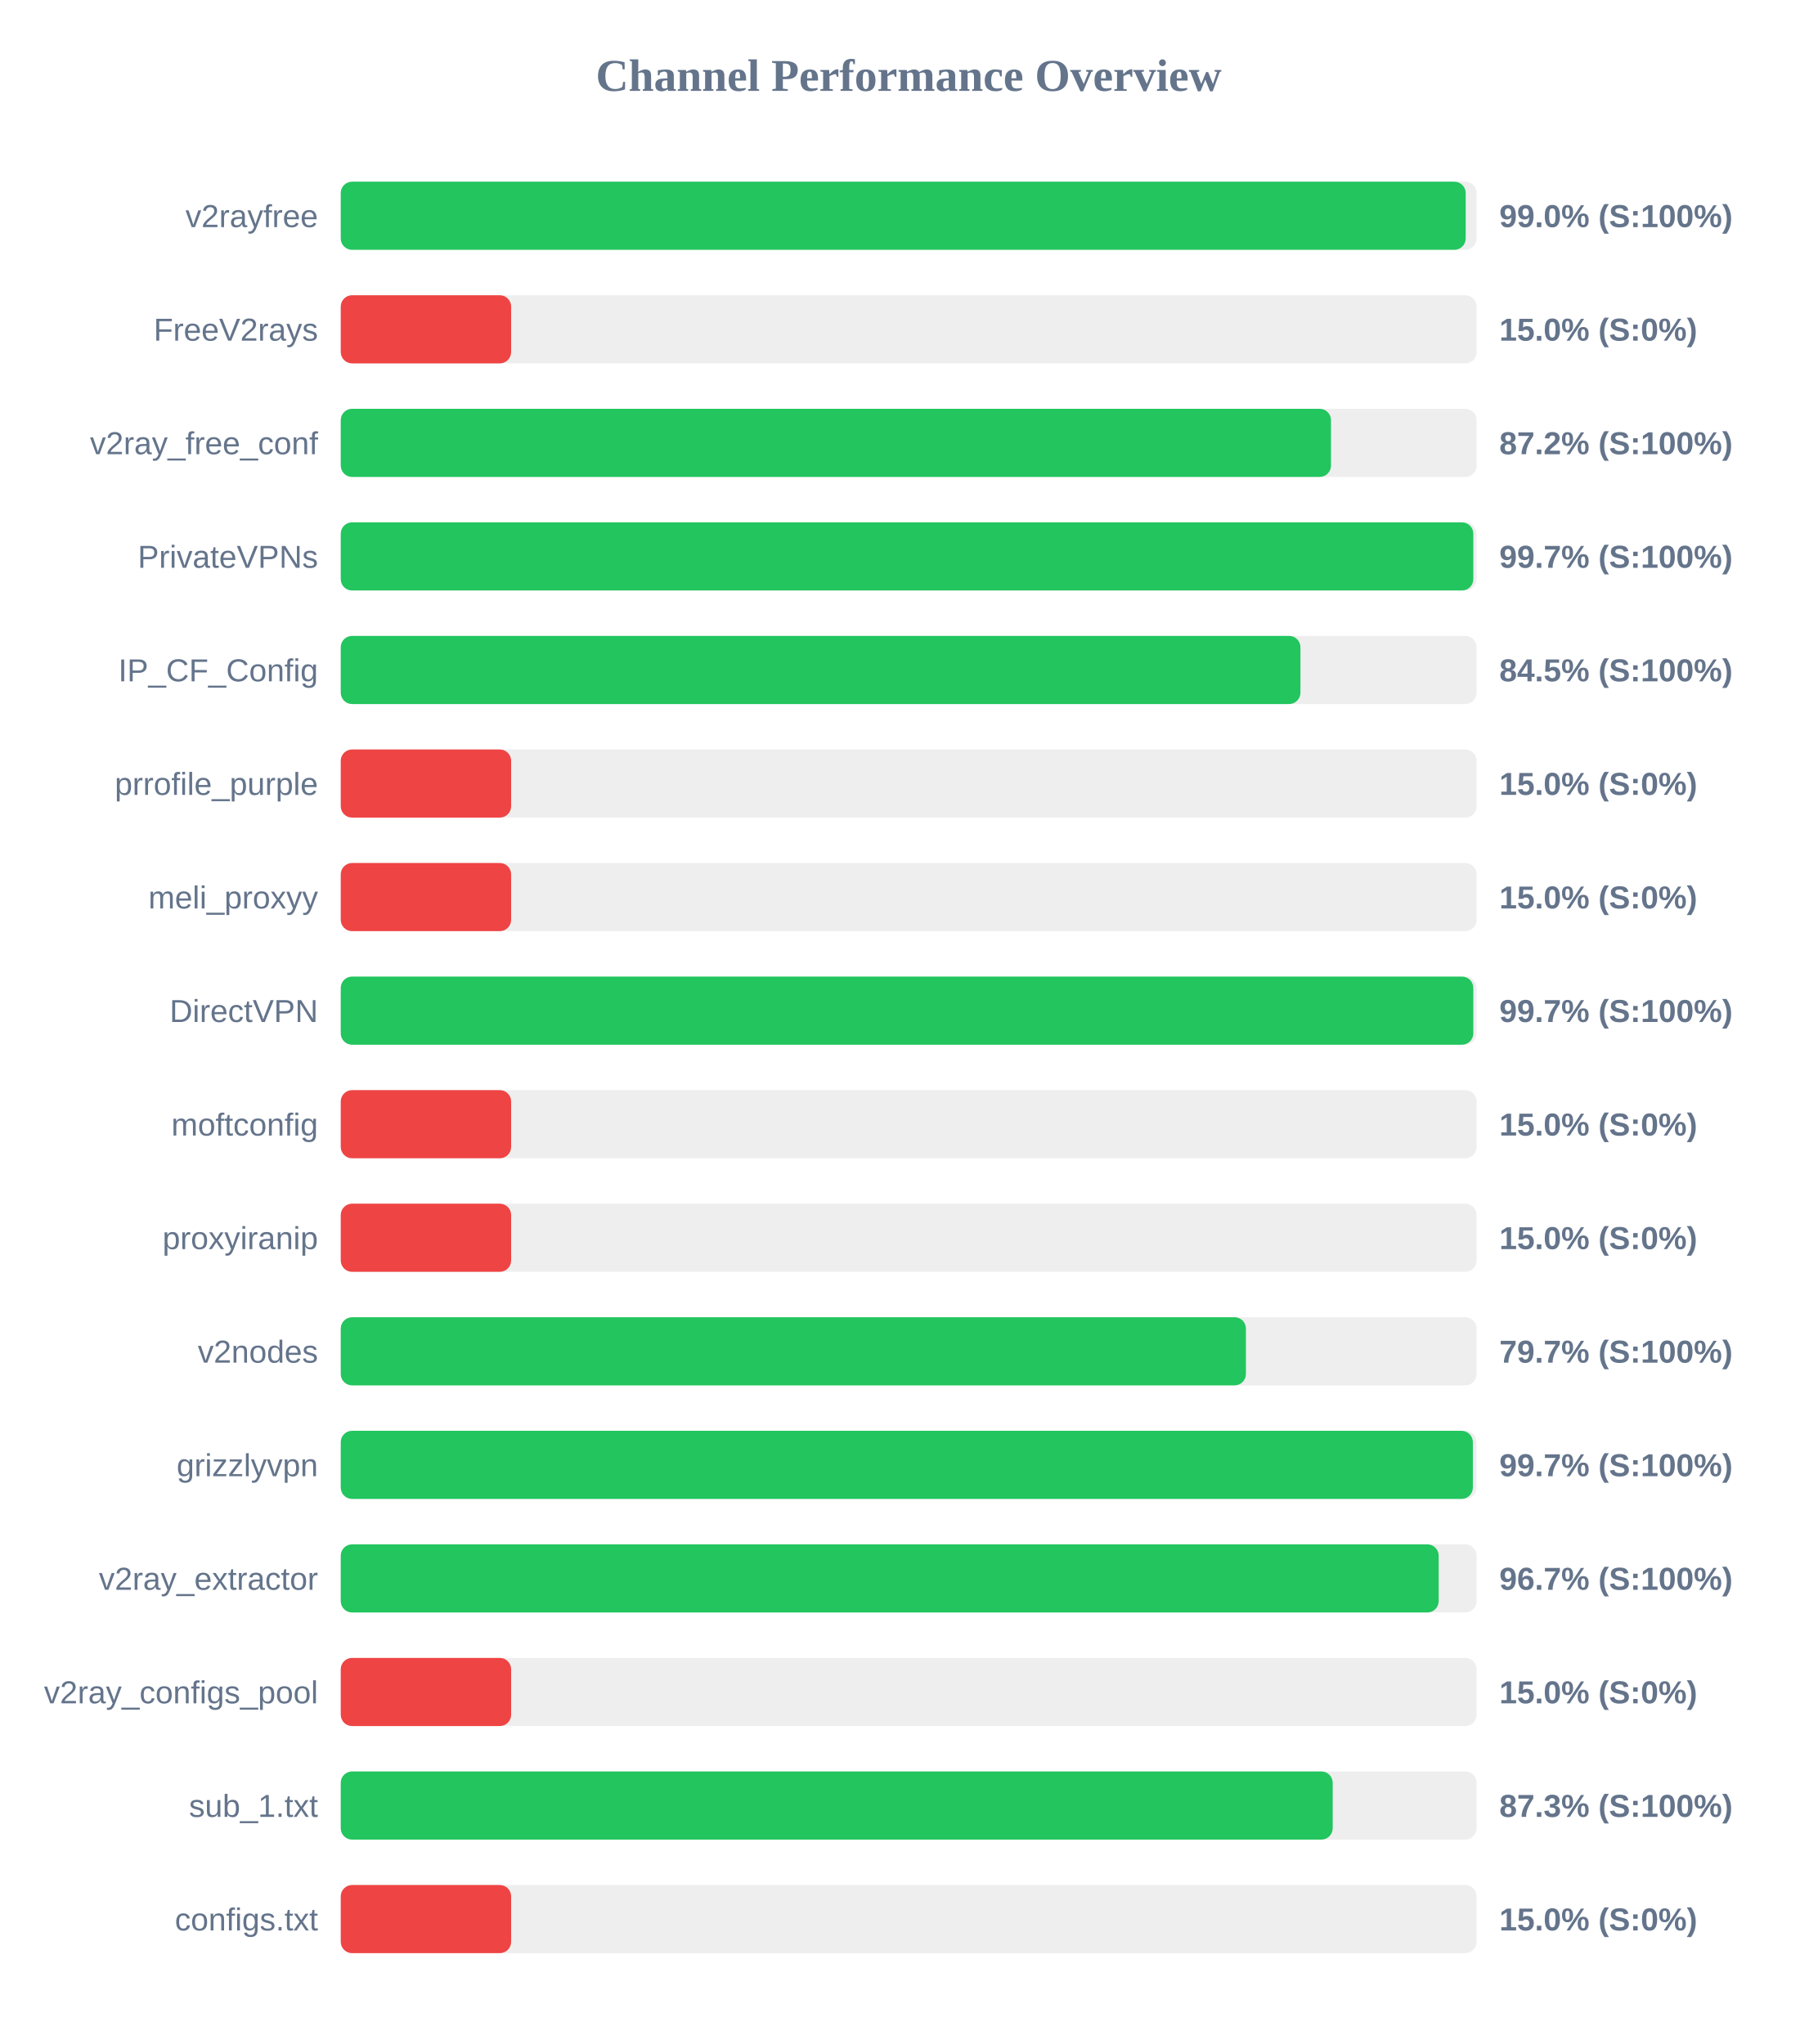
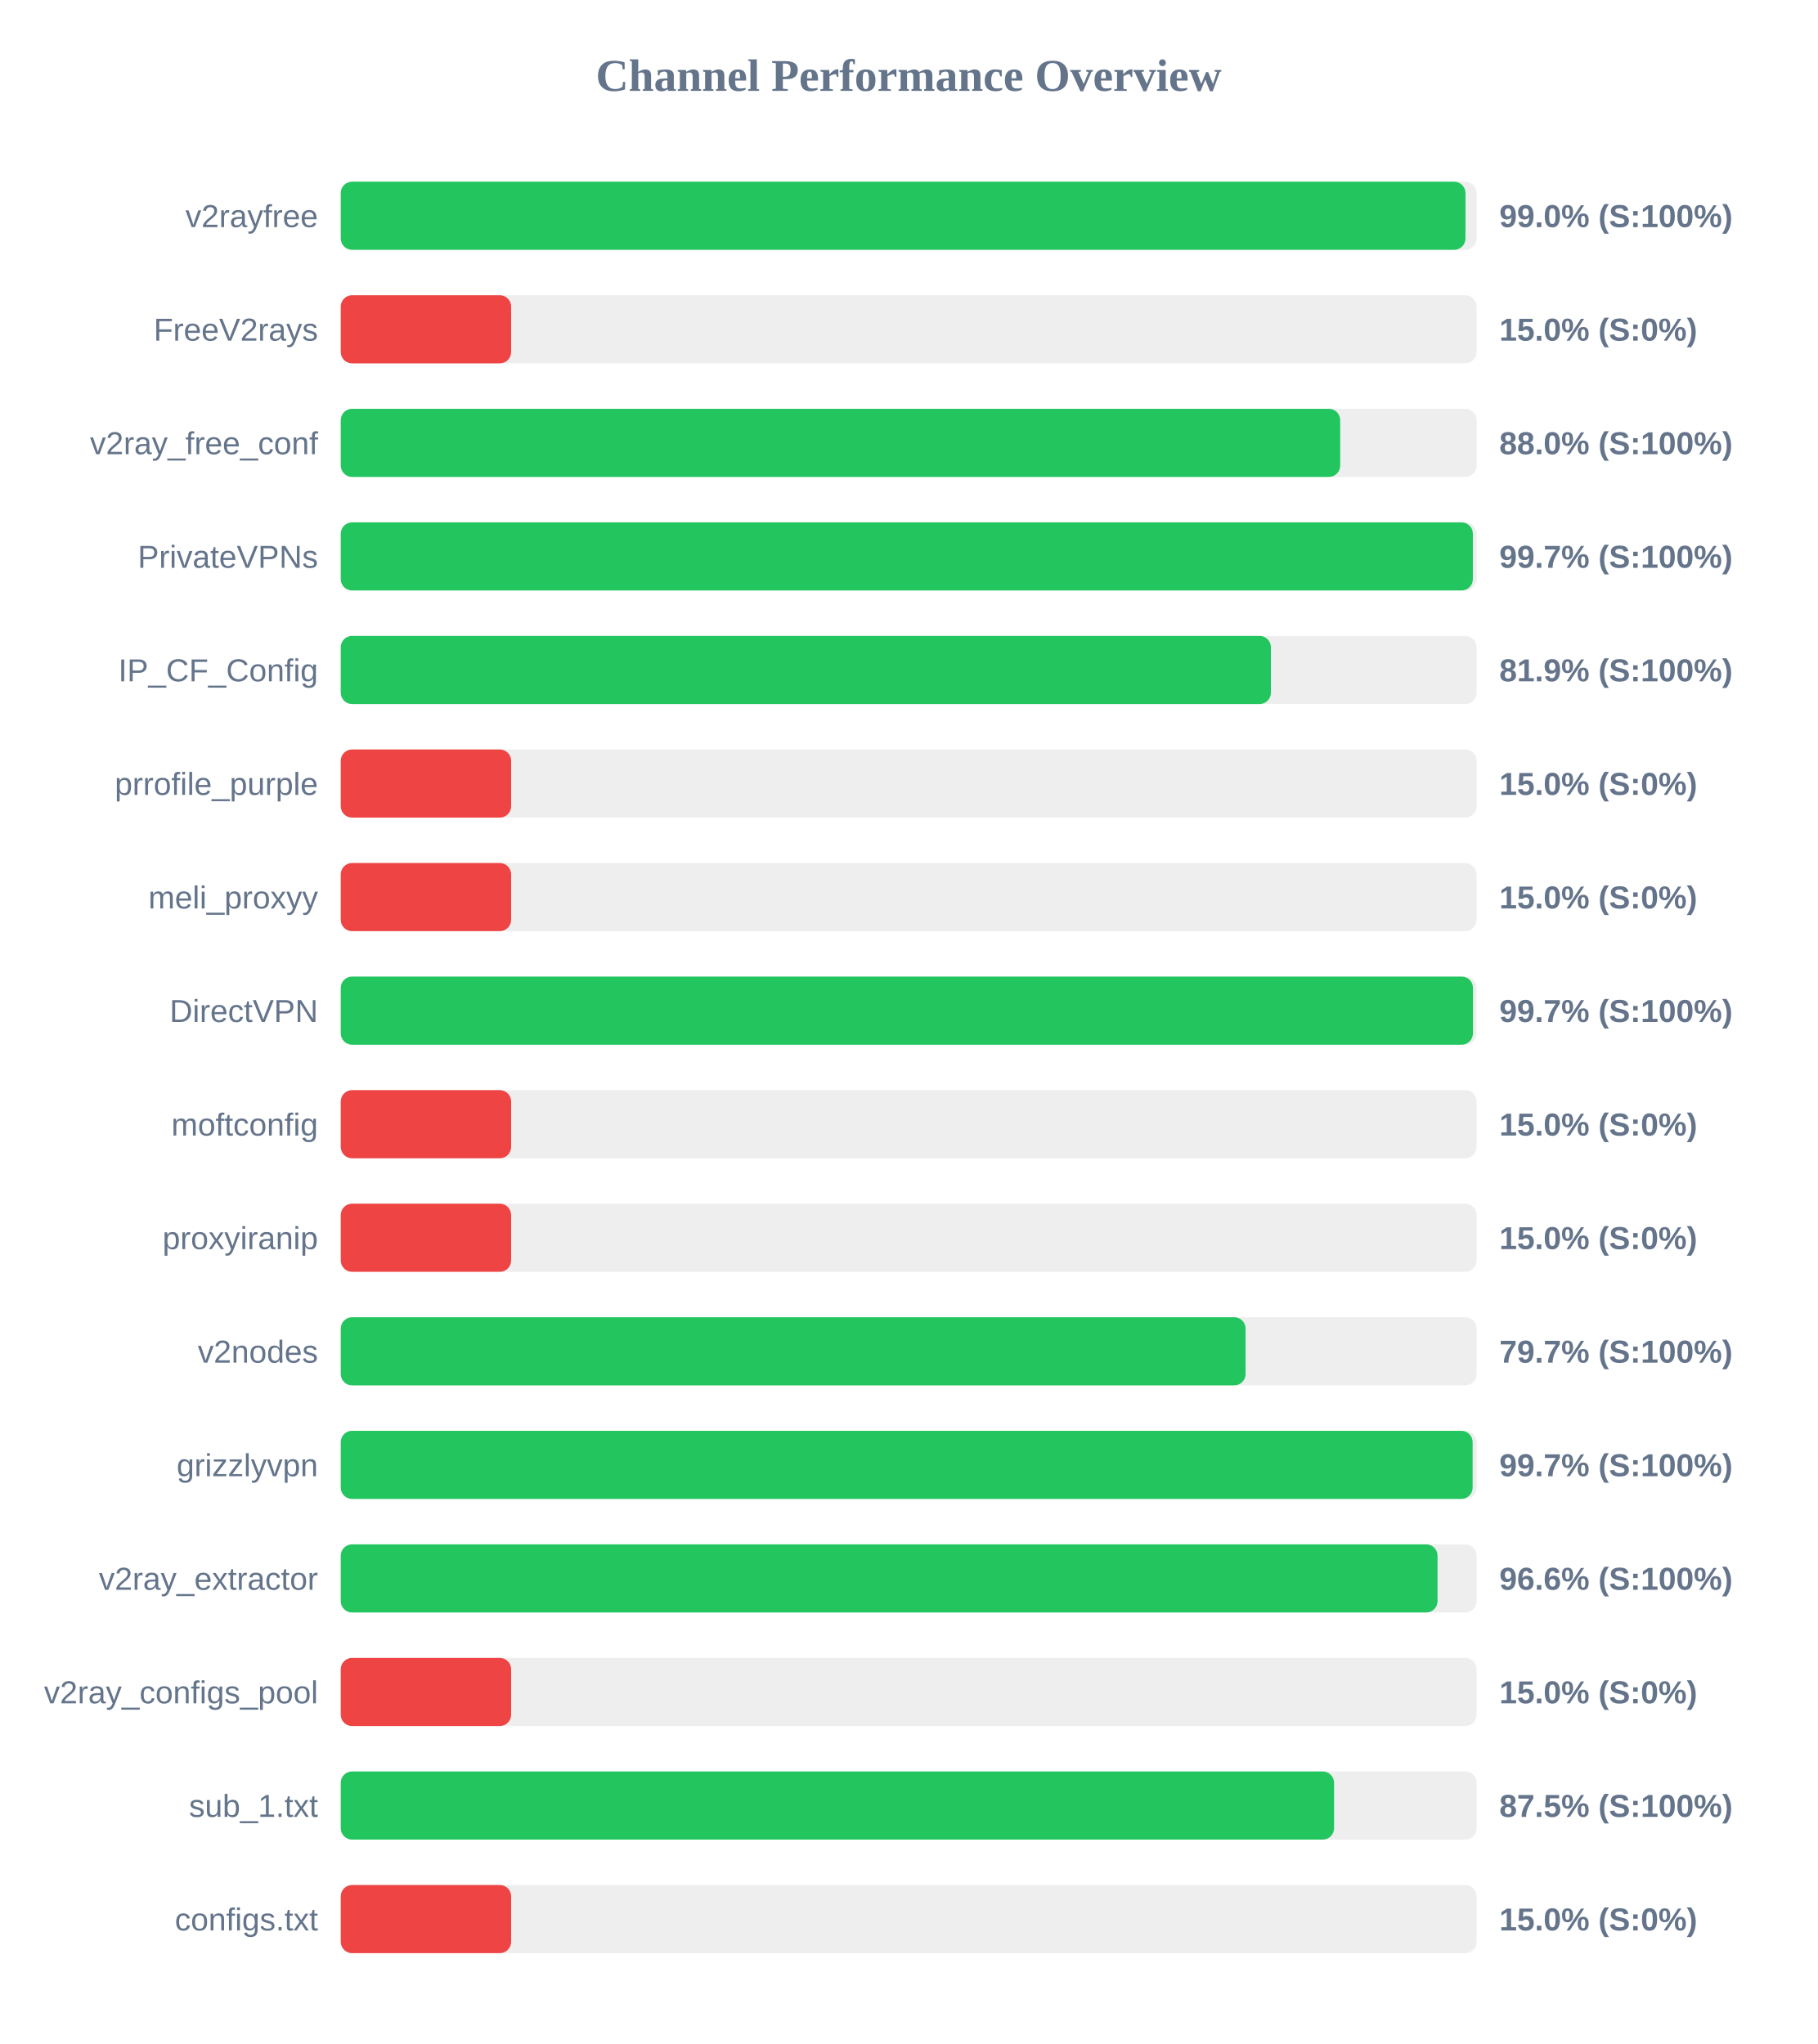
<svg xmlns="http://www.w3.org/2000/svg" width="800" height="900" version="1.1">
  <style>
        .row { font: 14px Arial; fill: #64748b; }
        .score { font: bold 14px Arial; fill: #64748b; }
    </style>
  <text x="400" y="40" text-anchor="middle" font-size="20px" font-weight="bold" fill="#64748b">Channel Performance Overview</text>
  <rect x="150" y="80" width="500" height="30" fill="#eee" rx="5" />
-   <rect x="150" y="80" width="495.2" height="30" fill="#22c55e" rx="5" />
+   <rect x="150" y="80" width="495.1" height="30" fill="#22c55e" rx="5" />
  <text x="140" y="100" text-anchor="end" class="row">v2rayfree</text>
  <text x="660" y="100" text-anchor="start" class="score">99.0% (S:100%)</text>
  <rect x="150" y="130" width="500" height="30" fill="#eee" rx="5" />
  <rect x="150" y="130" width="75.0" height="30" fill="#ef4444" rx="5" />
  <text x="140" y="150" text-anchor="end" class="row">FreeV2rays</text>
  <text x="660" y="150" text-anchor="start" class="score">15.0% (S:0%)</text>
  <rect x="150" y="180" width="500" height="30" fill="#eee" rx="5" />
-   <rect x="150" y="180" width="435.9" height="30" fill="#22c55e" rx="5" />
+   <rect x="150" y="180" width="439.95" height="30" fill="#22c55e" rx="5" />
  <text x="140" y="200" text-anchor="end" class="row">v2ray_free_conf</text>
-   <text x="660" y="200" text-anchor="start" class="score">87.2% (S:100%)</text>
+   <text x="660" y="200" text-anchor="start" class="score">88.0% (S:100%)</text>
  <rect x="150" y="230" width="500" height="30" fill="#eee" rx="5" />
-   <rect x="150" y="230" width="498.55" height="30" fill="#22c55e" rx="5" />
+   <rect x="150" y="230" width="498.35" height="30" fill="#22c55e" rx="5" />
  <text x="140" y="250" text-anchor="end" class="row">PrivateVPNs</text>
  <text x="660" y="250" text-anchor="start" class="score">99.7% (S:100%)</text>
  <rect x="150" y="280" width="500" height="30" fill="#eee" rx="5" />
-   <rect x="150" y="280" width="422.45" height="30" fill="#22c55e" rx="5" />
+   <rect x="150" y="280" width="409.45" height="30" fill="#22c55e" rx="5" />
  <text x="140" y="300" text-anchor="end" class="row">IP_CF_Config</text>
-   <text x="660" y="300" text-anchor="start" class="score">84.5% (S:100%)</text>
+   <text x="660" y="300" text-anchor="start" class="score">81.9% (S:100%)</text>
  <rect x="150" y="330" width="500" height="30" fill="#eee" rx="5" />
  <rect x="150" y="330" width="75.0" height="30" fill="#ef4444" rx="5" />
  <text x="140" y="350" text-anchor="end" class="row">prrofile_purple</text>
  <text x="660" y="350" text-anchor="start" class="score">15.0% (S:0%)</text>
  <rect x="150" y="380" width="500" height="30" fill="#eee" rx="5" />
  <rect x="150" y="380" width="75.0" height="30" fill="#ef4444" rx="5" />
  <text x="140" y="400" text-anchor="end" class="row">meli_proxyy</text>
  <text x="660" y="400" text-anchor="start" class="score">15.0% (S:0%)</text>
  <rect x="150" y="430" width="500" height="30" fill="#eee" rx="5" />
-   <rect x="150" y="430" width="498.55" height="30" fill="#22c55e" rx="5" />
+   <rect x="150" y="430" width="498.4" height="30" fill="#22c55e" rx="5" />
  <text x="140" y="450" text-anchor="end" class="row">DirectVPN</text>
  <text x="660" y="450" text-anchor="start" class="score">99.7% (S:100%)</text>
  <rect x="150" y="480" width="500" height="30" fill="#eee" rx="5" />
  <rect x="150" y="480" width="75.0" height="30" fill="#ef4444" rx="5" />
  <text x="140" y="500" text-anchor="end" class="row">moftconfig</text>
  <text x="660" y="500" text-anchor="start" class="score">15.0% (S:0%)</text>
  <rect x="150" y="530" width="500" height="30" fill="#eee" rx="5" />
  <rect x="150" y="530" width="75.0" height="30" fill="#ef4444" rx="5" />
  <text x="140" y="550" text-anchor="end" class="row">proxyiranip</text>
  <text x="660" y="550" text-anchor="start" class="score">15.0% (S:0%)</text>
  <rect x="150" y="580" width="500" height="30" fill="#eee" rx="5" />
-   <rect x="150" y="580" width="398.45" height="30" fill="#22c55e" rx="5" />
+   <rect x="150" y="580" width="398.3" height="30" fill="#22c55e" rx="5" />
  <text x="140" y="600" text-anchor="end" class="row">v2nodes</text>
  <text x="660" y="600" text-anchor="start" class="score">79.7% (S:100%)</text>
  <rect x="150" y="630" width="500" height="30" fill="#eee" rx="5" />
-   <rect x="150" y="630" width="498.35" height="30" fill="#22c55e" rx="5" />
+   <rect x="150" y="630" width="498.25" height="30" fill="#22c55e" rx="5" />
  <text x="140" y="650" text-anchor="end" class="row">grizzlyvpn</text>
  <text x="660" y="650" text-anchor="start" class="score">99.7% (S:100%)</text>
  <rect x="150" y="680" width="500" height="30" fill="#eee" rx="5" />
-   <rect x="150" y="680" width="483.3" height="30" fill="#22c55e" rx="5" />
+   <rect x="150" y="680" width="482.8" height="30" fill="#22c55e" rx="5" />
  <text x="140" y="700" text-anchor="end" class="row">v2ray_extractor</text>
-   <text x="660" y="700" text-anchor="start" class="score">96.7% (S:100%)</text>
+   <text x="660" y="700" text-anchor="start" class="score">96.6% (S:100%)</text>
  <rect x="150" y="730" width="500" height="30" fill="#eee" rx="5" />
  <rect x="150" y="730" width="75.0" height="30" fill="#ef4444" rx="5" />
  <text x="140" y="750" text-anchor="end" class="row">v2ray_configs_pool</text>
  <text x="660" y="750" text-anchor="start" class="score">15.0% (S:0%)</text>
  <rect x="150" y="780" width="500" height="30" fill="#eee" rx="5" />
-   <rect x="150" y="780" width="436.65" height="30" fill="#22c55e" rx="5" />
+   <rect x="150" y="780" width="437.25" height="30" fill="#22c55e" rx="5" />
  <text x="140" y="800" text-anchor="end" class="row">sub_1.txt</text>
-   <text x="660" y="800" text-anchor="start" class="score">87.3% (S:100%)</text>
+   <text x="660" y="800" text-anchor="start" class="score">87.5% (S:100%)</text>
  <rect x="150" y="830" width="500" height="30" fill="#eee" rx="5" />
  <rect x="150" y="830" width="75.0" height="30" fill="#ef4444" rx="5" />
  <text x="140" y="850" text-anchor="end" class="row">configs.txt</text>
  <text x="660" y="850" text-anchor="start" class="score">15.0% (S:0%)</text>
</svg>
